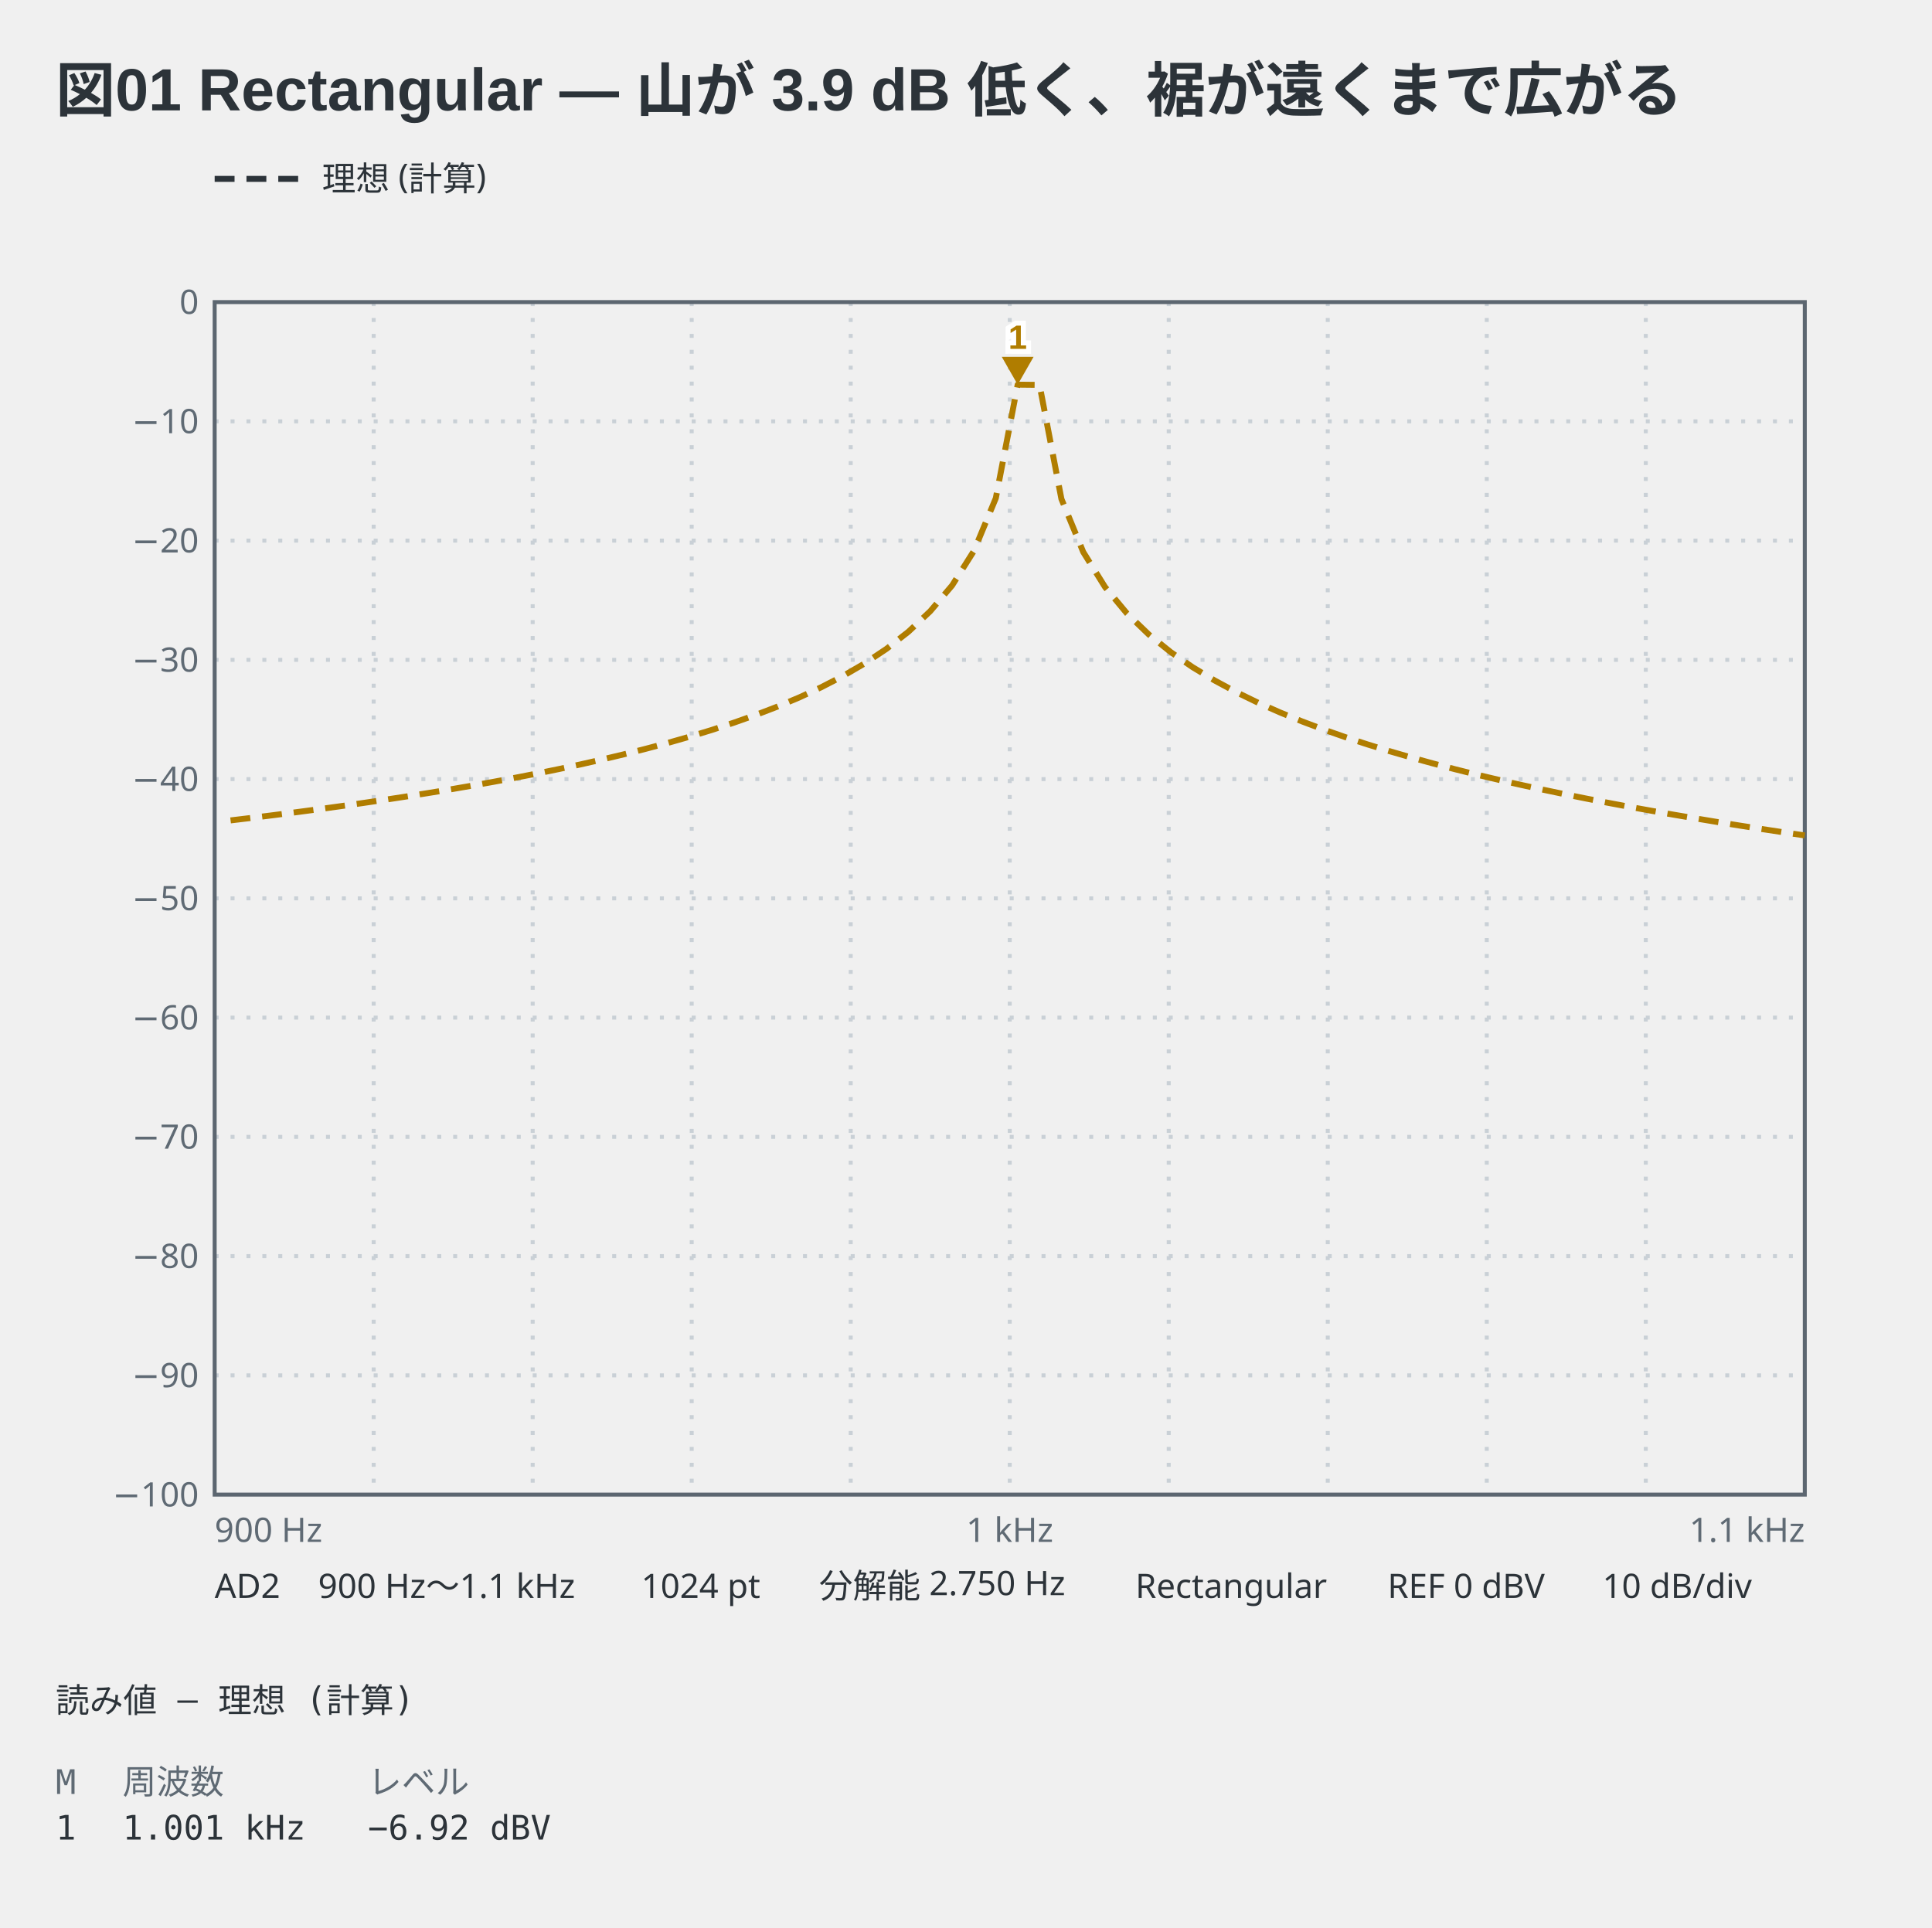
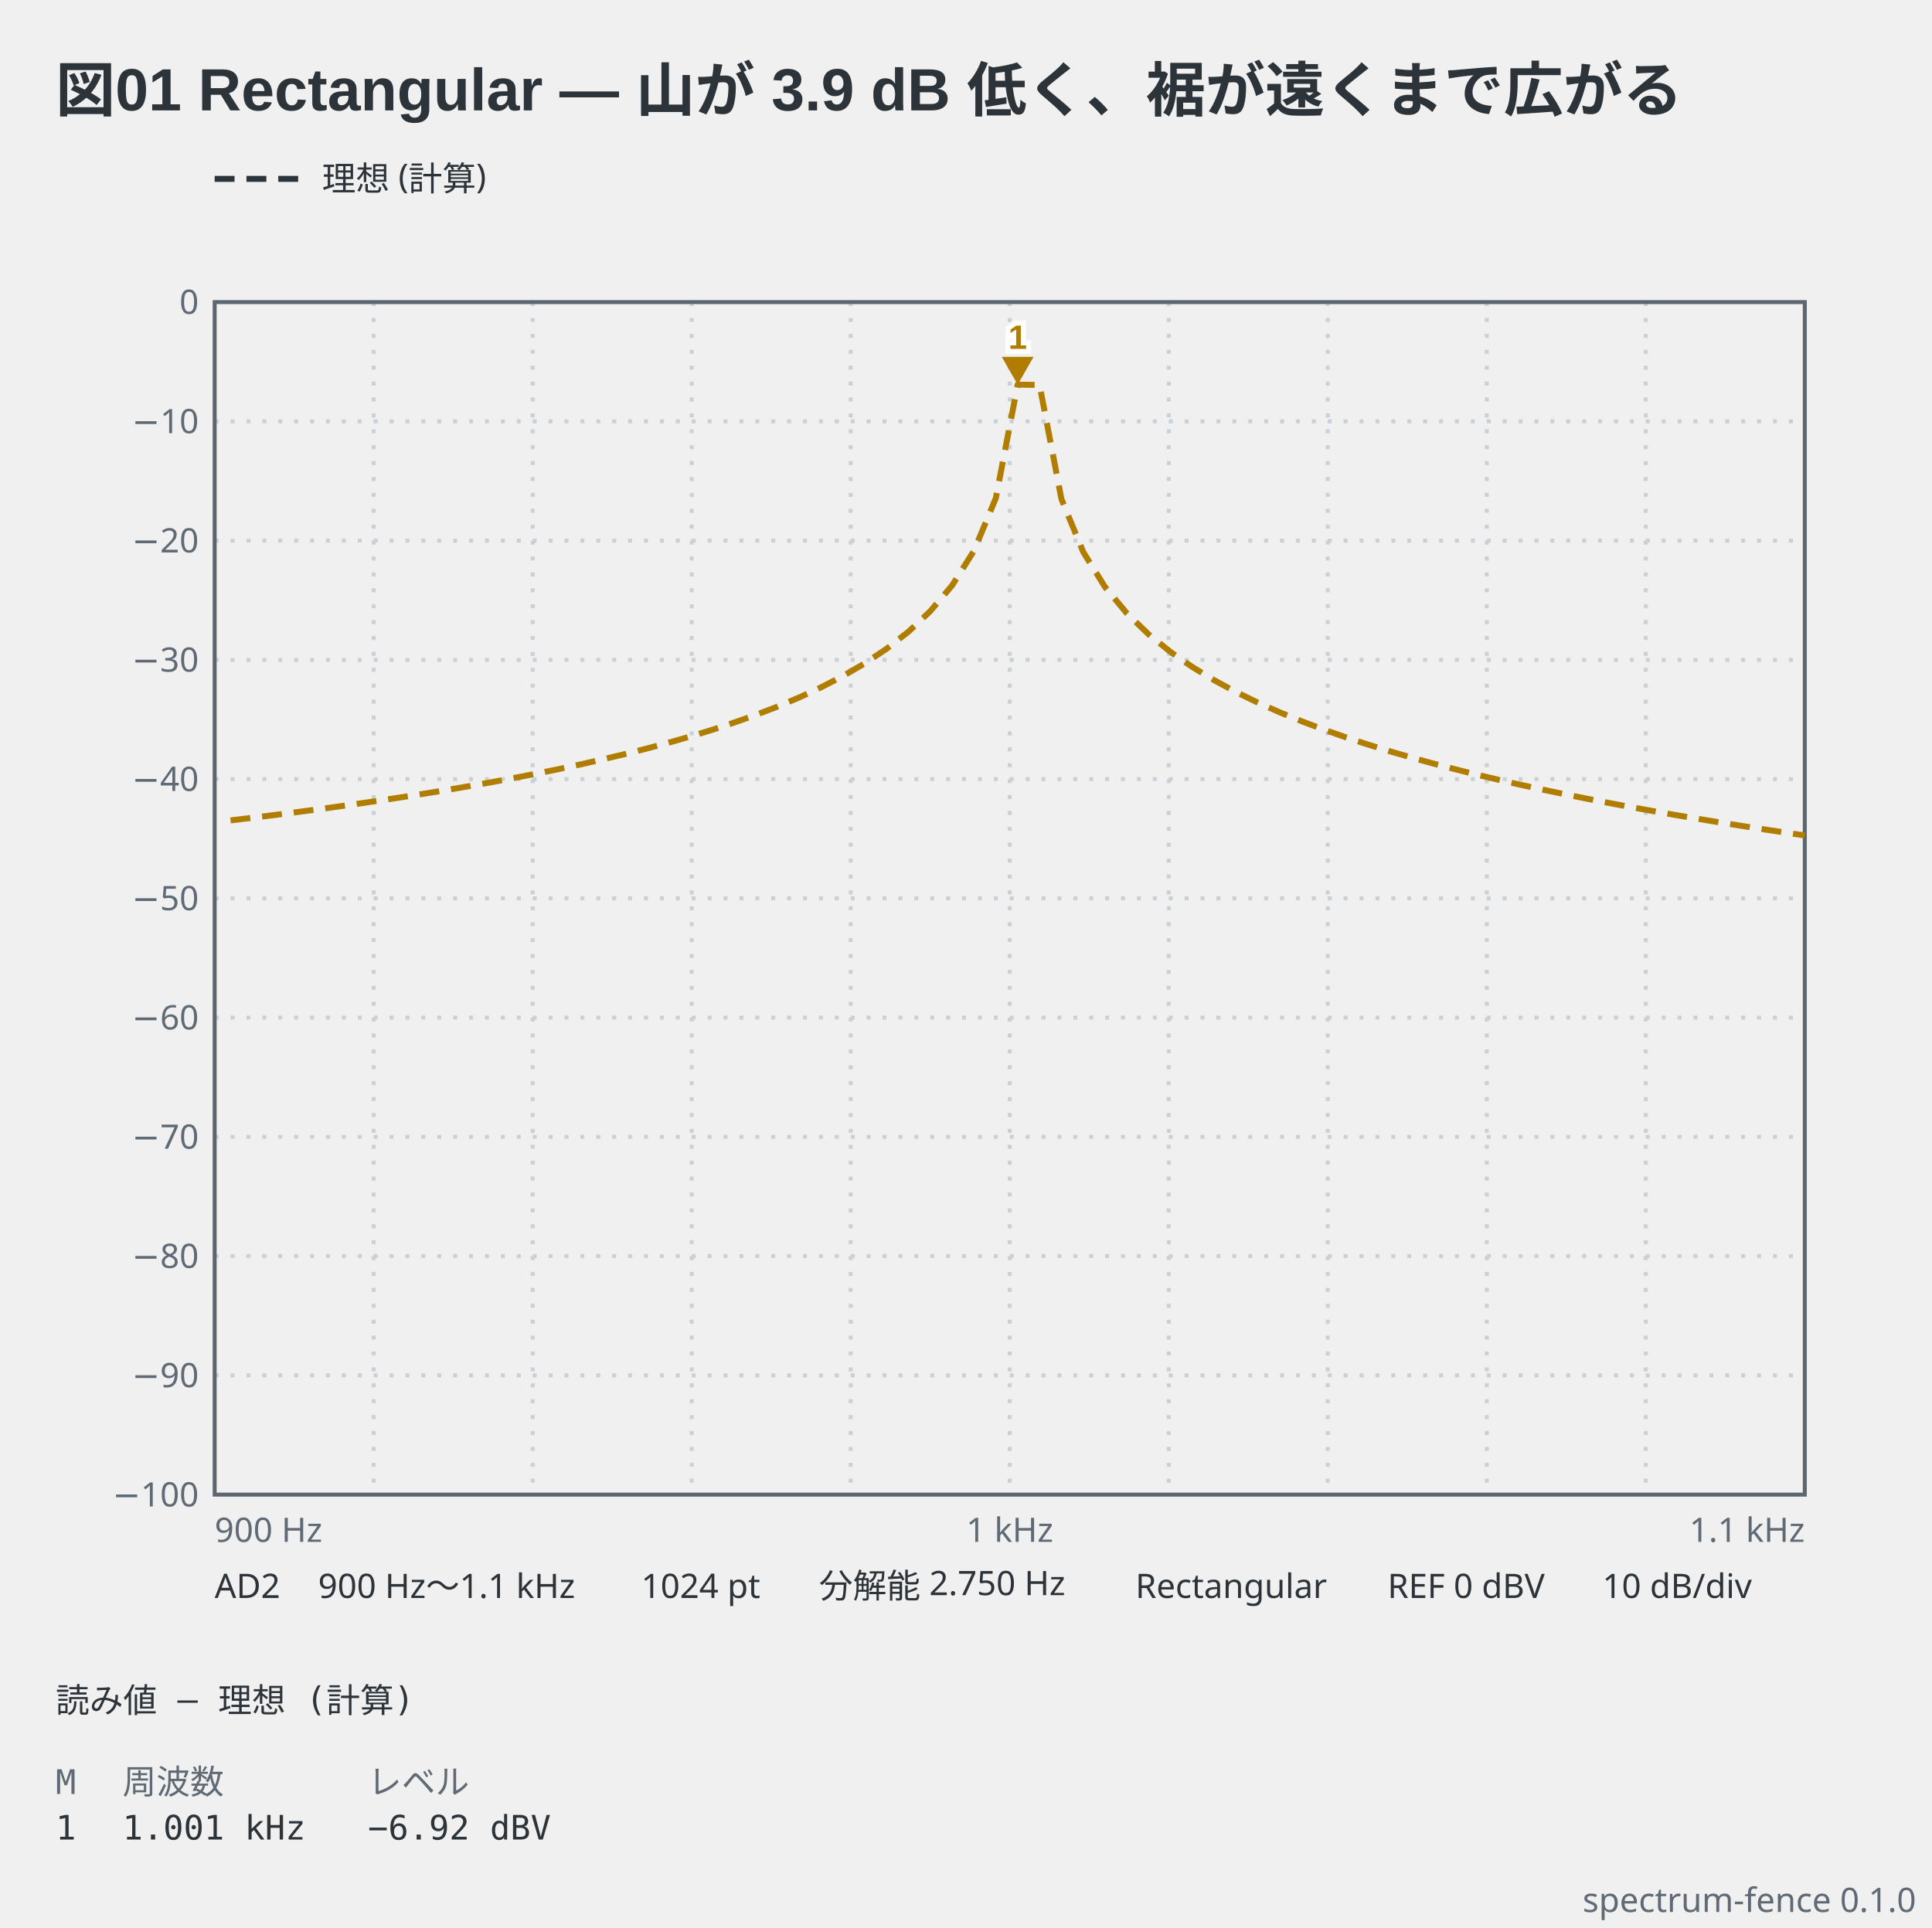
<svg xmlns="http://www.w3.org/2000/svg" viewBox="0 0 486 485" width="486" height="485" data-spectrum-fence="0.1.0" role="img">
  <text x="14" y="28" text-anchor="start" font-family="'Segoe UI', 'Helvetica Neue', Arial, 'Noto Sans', 'Hiragino Sans', 'Yu Gothic UI', 'Noto Sans CJK JP', sans-serif" fill="#2c3339" font-size="15" font-weight="600">図01 Rectangular — 山が 3.9 dB 低く、裾が遠くまで広がる</text>
  <line x1="54" y1="45" x2="76" y2="45" stroke="#2c3339" stroke-width="1.5" stroke-dasharray="5 3" />
  <text x="81" y="47.98" text-anchor="start" font-family="ui-sans-serif, system-ui, sans-serif" fill="#2c3339" font-size="8.5">理想 (計算)</text>
  <line x1="94" y1="76" x2="94" y2="376" stroke="#c9d0d6" stroke-width="1" stroke-dasharray="1 3" />
  <line x1="134" y1="76" x2="134" y2="376" stroke="#c9d0d6" stroke-width="1" stroke-dasharray="1 3" />
  <line x1="174" y1="76" x2="174" y2="376" stroke="#c9d0d6" stroke-width="1" stroke-dasharray="1 3" />
  <line x1="214" y1="76" x2="214" y2="376" stroke="#c9d0d6" stroke-width="1" stroke-dasharray="1 3" />
  <line x1="254" y1="76" x2="254" y2="376" stroke="#c9d0d6" stroke-width="1" stroke-dasharray="1 3" />
  <line x1="294" y1="76" x2="294" y2="376" stroke="#c9d0d6" stroke-width="1" stroke-dasharray="1 3" />
  <line x1="334" y1="76" x2="334" y2="376" stroke="#c9d0d6" stroke-width="1" stroke-dasharray="1 3" />
  <line x1="374" y1="76" x2="374" y2="376" stroke="#c9d0d6" stroke-width="1" stroke-dasharray="1 3" />
  <line x1="414" y1="76" x2="414" y2="376" stroke="#c9d0d6" stroke-width="1" stroke-dasharray="1 3" />
  <line x1="54" y1="106" x2="454" y2="106" stroke="#c9d0d6" stroke-width="1" stroke-dasharray="1 3" />
  <line x1="54" y1="136" x2="454" y2="136" stroke="#c9d0d6" stroke-width="1" stroke-dasharray="1 3" />
  <line x1="54" y1="166" x2="454" y2="166" stroke="#c9d0d6" stroke-width="1" stroke-dasharray="1 3" />
  <line x1="54" y1="196" x2="454" y2="196" stroke="#c9d0d6" stroke-width="1" stroke-dasharray="1 3" />
  <line x1="54" y1="226" x2="454" y2="226" stroke="#c9d0d6" stroke-width="1" stroke-dasharray="1 3" />
  <line x1="54" y1="256" x2="454" y2="256" stroke="#c9d0d6" stroke-width="1" stroke-dasharray="1 3" />
  <line x1="54" y1="286" x2="454" y2="286" stroke="#c9d0d6" stroke-width="1" stroke-dasharray="1 3" />
  <line x1="54" y1="316" x2="454" y2="316" stroke="#c9d0d6" stroke-width="1" stroke-dasharray="1 3" />
  <line x1="54" y1="346" x2="454" y2="346" stroke="#c9d0d6" stroke-width="1" stroke-dasharray="1 3" />
  <rect x="54" y="76" width="400" height="300" fill="none" stroke="#5c6670" stroke-width="1" />
  <text x="50" y="78.97" text-anchor="end" font-family="ui-sans-serif, system-ui, sans-serif" fill="#5f6a74" font-size="8.5">0</text>
  <text x="50" y="108.98" text-anchor="end" font-family="ui-sans-serif, system-ui, sans-serif" fill="#5f6a74" font-size="8.5">−10</text>
  <text x="50" y="138.98" text-anchor="end" font-family="ui-sans-serif, system-ui, sans-serif" fill="#5f6a74" font-size="8.5">−20</text>
  <text x="50" y="168.98" text-anchor="end" font-family="ui-sans-serif, system-ui, sans-serif" fill="#5f6a74" font-size="8.5">−30</text>
  <text x="50" y="198.98" text-anchor="end" font-family="ui-sans-serif, system-ui, sans-serif" fill="#5f6a74" font-size="8.5">−40</text>
  <text x="50" y="228.98" text-anchor="end" font-family="ui-sans-serif, system-ui, sans-serif" fill="#5f6a74" font-size="8.5">−50</text>
  <text x="50" y="258.98" text-anchor="end" font-family="ui-sans-serif, system-ui, sans-serif" fill="#5f6a74" font-size="8.5">−60</text>
  <text x="50" y="288.98" text-anchor="end" font-family="ui-sans-serif, system-ui, sans-serif" fill="#5f6a74" font-size="8.5">−70</text>
  <text x="50" y="318.98" text-anchor="end" font-family="ui-sans-serif, system-ui, sans-serif" fill="#5f6a74" font-size="8.5">−80</text>
  <text x="50" y="348.98" text-anchor="end" font-family="ui-sans-serif, system-ui, sans-serif" fill="#5f6a74" font-size="8.5">−90</text>
  <text x="50" y="378.98" text-anchor="end" font-family="ui-sans-serif, system-ui, sans-serif" fill="#5f6a74" font-size="8.5">−100</text>
  <text x="54" y="387.9" text-anchor="start" font-family="ui-sans-serif, system-ui, sans-serif" fill="#5f6a74" font-size="8.5">900 Hz</text>
  <text x="254" y="387.9" text-anchor="middle" font-family="ui-sans-serif, system-ui, sans-serif" fill="#5f6a74" font-size="8.5">1 kHz</text>
  <text x="454" y="387.9" text-anchor="end" font-family="ui-sans-serif, system-ui, sans-serif" fill="#5f6a74" font-size="8.5">1.1 kHz</text>
  <polyline points="58,206.39 63.5,205.73 69,205.04 74.5,204.33 80,203.6 85.5,202.84 91,202.06 96.5,201.25 102,200.41 107.5,199.54 113,198.64 118.5,197.69 124,196.71 129.5,195.68 135,194.61 140.5,193.49 146,192.31 151.5,191.06 157,189.75 162.5,188.36 168,186.89 173.5,185.32 179,183.65 184.5,181.84 190,179.9 195.5,177.79 201,175.48 206.5,172.93 212,170.1 217.5,166.9 223,163.23 228.5,158.94 234,153.77 239.5,147.29 245,138.58 250.5,125.33 256,96.77 261.5,96.83 267,125.52 272.5,138.89 278,147.72 283.5,154.34 289,159.63 294.5,164.05 300,167.84 305.5,171.16 311,174.13 316.5,176.8 322,179.23 327.5,181.47 333,183.54 338.5,185.47 344,187.27 349.5,188.96 355,190.56 360.5,192.07 366,193.51 371.5,194.88 377,196.18 382.5,197.43 388,198.63 393.5,199.78 399,200.89 404.5,201.96 410,202.99 415.5,203.98 421,204.95 426.5,205.88 432,206.79 437.5,207.67 443,208.53 448.5,209.36 454,210.17" fill="none" stroke="#b07d00" stroke-width="1.5" stroke-linejoin="round" stroke-dasharray="5 3" data-basis="model" />
  <path d="M256,96.77 L252,89.77 L260,89.77 Z" fill="#b07d00" data-marker="1" />
  <text x="256" y="87.77" text-anchor="middle" font-family="'Segoe UI', 'Helvetica Neue', Arial, 'Noto Sans', 'Hiragino Sans', 'Yu Gothic UI', 'Noto Sans CJK JP', sans-serif" stroke="#ffffff" stroke-width="2.5" paint-order="stroke" fill="#b07d00" font-size="8.5" font-weight="600">1</text>
  <text x="54" y="402" text-anchor="start" font-family="ui-sans-serif, system-ui, sans-serif" fill="#2c3339" font-size="8.5">AD2</text>
  <text x="80.03" y="402" text-anchor="start" font-family="ui-sans-serif, system-ui, sans-serif" fill="#2c3339" font-size="8.5">900 Hz〜1.1 kHz</text>
  <text x="161.3" y="402" text-anchor="start" font-family="ui-sans-serif, system-ui, sans-serif" fill="#2c3339" font-size="8.5">1024 pt</text>
  <text x="206.03" y="402" text-anchor="start" font-family="ui-sans-serif, system-ui, sans-serif" fill="#2c3339" font-size="8.5">分解能 2.750 Hz</text>
  <text x="285.6" y="402" text-anchor="start" font-family="ui-sans-serif, system-ui, sans-serif" fill="#2c3339" font-size="8.5">Rectangular</text>
  <text x="349.03" y="402" text-anchor="start" font-family="ui-sans-serif, system-ui, sans-serif" fill="#2c3339" font-size="8.5">REF 0 dBV</text>
  <text x="403.1" y="402" text-anchor="start" font-family="ui-sans-serif, system-ui, sans-serif" fill="#2c3339" font-size="8.5">10 dB/div</text>
  <text x="14" y="430.8" text-anchor="start" font-family="ui-monospace, 'DejaVu Sans Mono', 'Noto Sans Mono CJK JP', monospace" fill="#2c3339" font-size="8.5" xml:space="preserve">読み値 — 理想 (計算)</text>
  <text x="14" y="451.3" text-anchor="start" font-family="ui-monospace, 'DejaVu Sans Mono', 'Noto Sans Mono CJK JP', monospace" fill="#5f6a74" font-size="8.5" xml:space="preserve">M</text>
  <text x="30.83" y="451.3" text-anchor="start" font-family="ui-monospace, 'DejaVu Sans Mono', 'Noto Sans Mono CJK JP', monospace" fill="#5f6a74" font-size="8.5" xml:space="preserve">周波数</text>
  <text x="92.54" y="451.3" text-anchor="start" font-family="ui-monospace, 'DejaVu Sans Mono', 'Noto Sans Mono CJK JP', monospace" fill="#5f6a74" font-size="8.5" xml:space="preserve">レベル</text>
  <text x="14" y="462.78" text-anchor="start" font-family="ui-monospace, 'DejaVu Sans Mono', 'Noto Sans Mono CJK JP', monospace" fill="#2c3339" font-size="8.5" xml:space="preserve">1</text>
  <text x="30.83" y="462.78" text-anchor="start" font-family="ui-monospace, 'DejaVu Sans Mono', 'Noto Sans Mono CJK JP', monospace" fill="#2c3339" font-size="8.5" xml:space="preserve">1.001 kHz</text>
  <text x="92.54" y="462.78" text-anchor="start" font-family="ui-monospace, 'DejaVu Sans Mono', 'Noto Sans Mono CJK JP', monospace" fill="#2c3339" font-size="8.5" xml:space="preserve">−6.92 dBV</text>
+   <text x="482" y="481" text-anchor="end" font-family="ui-sans-serif, system-ui, sans-serif" fill="#5f6a74" font-size="8.5">spectrum-fence 0.1.0</text>
</svg>
